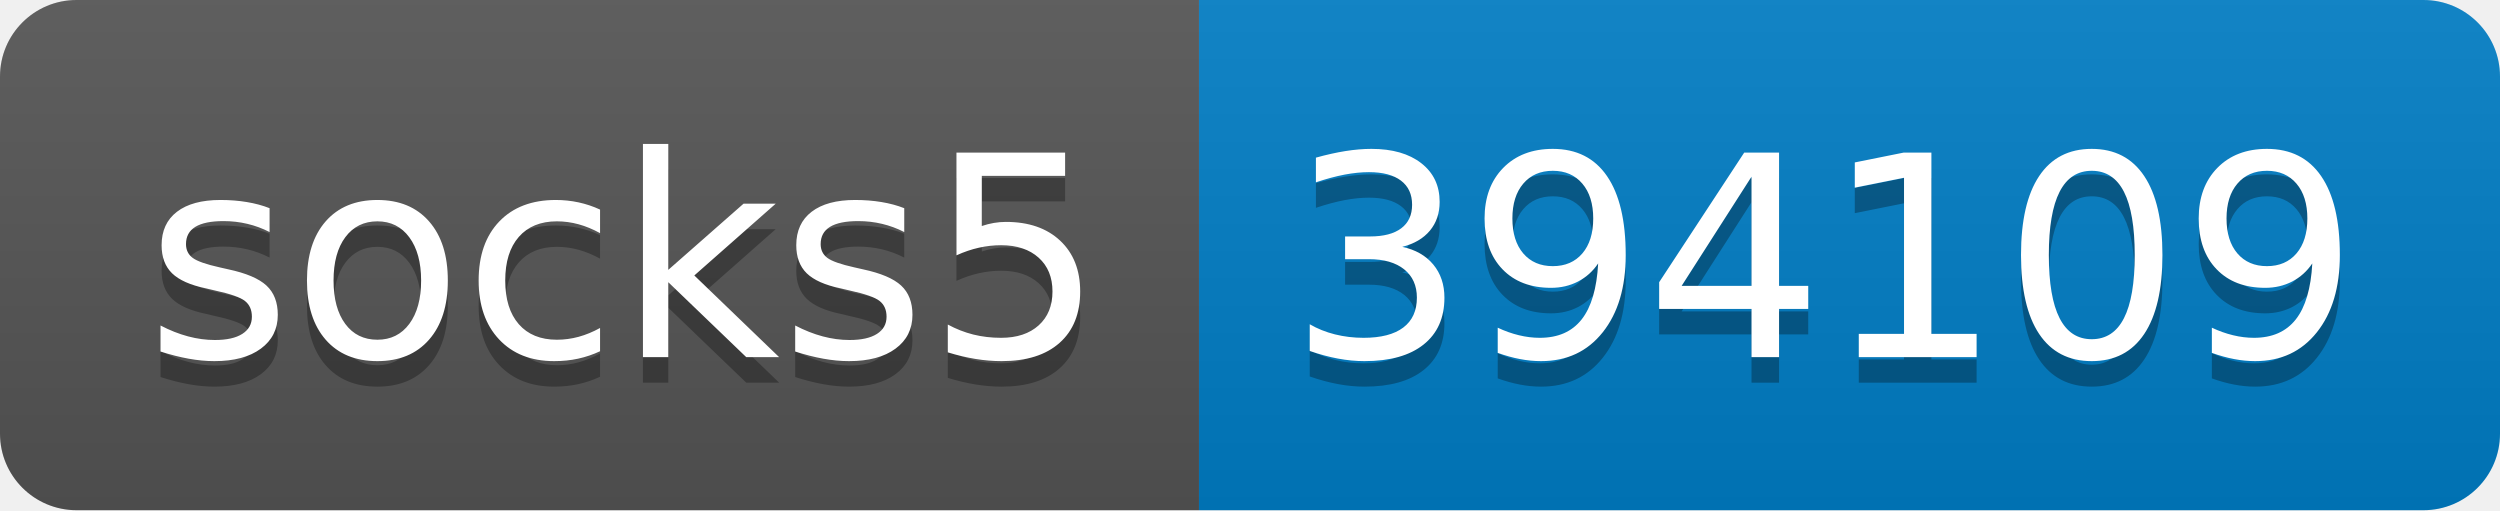
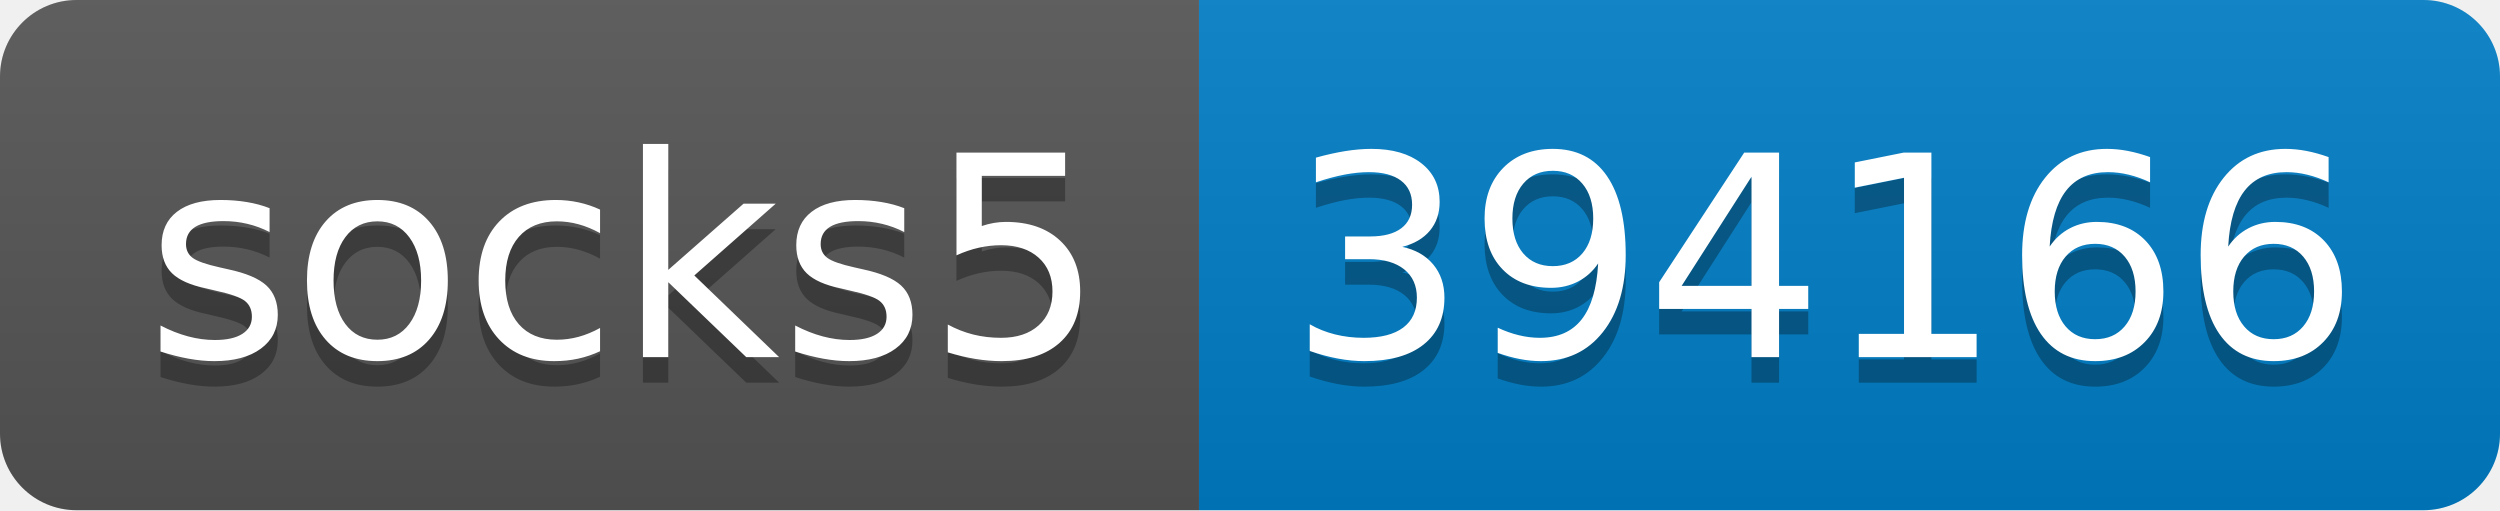
- <svg xmlns="http://www.w3.org/2000/svg" width="98" height="20" role="img" aria-label="socks5: 394109">
+ <svg xmlns="http://www.w3.org/2000/svg" width="98" height="20" role="img" aria-label="socks5: 394166">
  <linearGradient id="s" x2="0" y2="100%">
    <stop offset="0" stop-color="#bbb" stop-opacity=".1" />
    <stop offset="1" stop-opacity=".1" />
  </linearGradient>
  <clipPath id="r">
    <rect width="98" height="20" rx="3" fill="#fff" />
  </clipPath>
  <g clip-path="url(#r)">
    <rect width="47" height="20" fill="#555" />
    <rect x="47" width="51" height="20" fill="#007ec6" />
    <rect width="98" height="20" fill="url(#s)" />
  </g>
  <g fill="#fff" text-anchor="middle" font-family="Verdana,Geneva,DejaVu Sans,sans-serif" text-rendering="geometricPrecision" font-size="110">
    <text aria-hidden="true" x="245" y="150" fill="#010101" fill-opacity=".3" transform="scale(.1)" textLength="370">socks5</text>
    <text x="245" y="140" transform="scale(.1)" fill="#fff" textLength="370">socks5</text>
-     <text aria-hidden="true" x="715" y="150" fill="#010101" fill-opacity=".3" transform="scale(.1)" textLength="410">394109</text>
-     <text x="715" y="140" transform="scale(.1)" fill="#fff" textLength="410">394109</text>
+     <text aria-hidden="true" x="715" y="150" fill="#010101" fill-opacity=".3" transform="scale(.1)" textLength="410">394166</text>
+     <text x="715" y="140" transform="scale(.1)" fill="#fff" textLength="410">394166</text>
  </g>
</svg>
